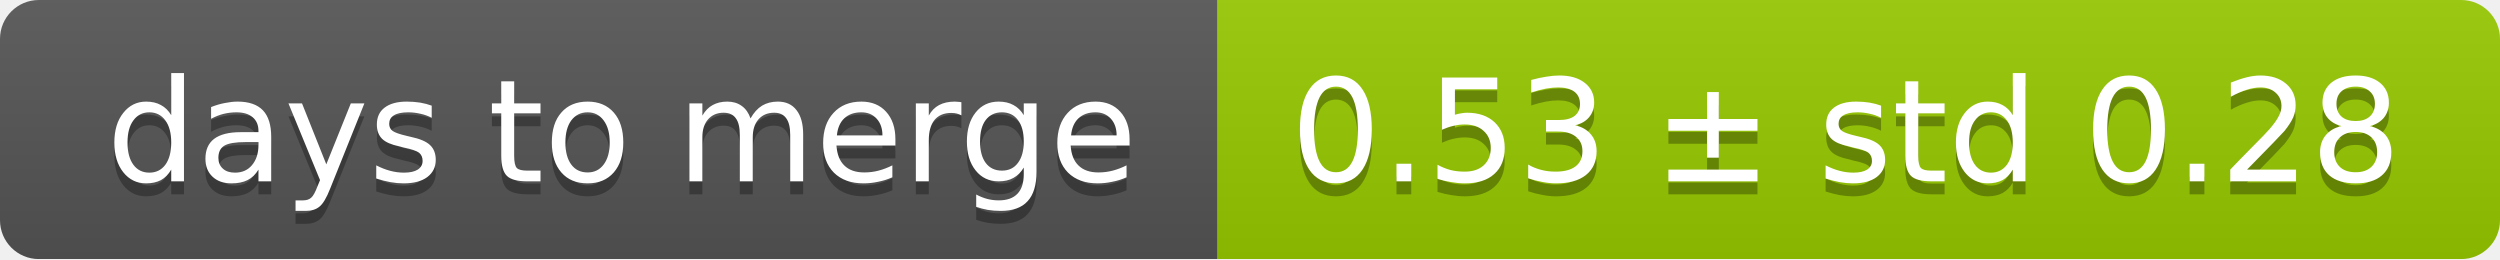
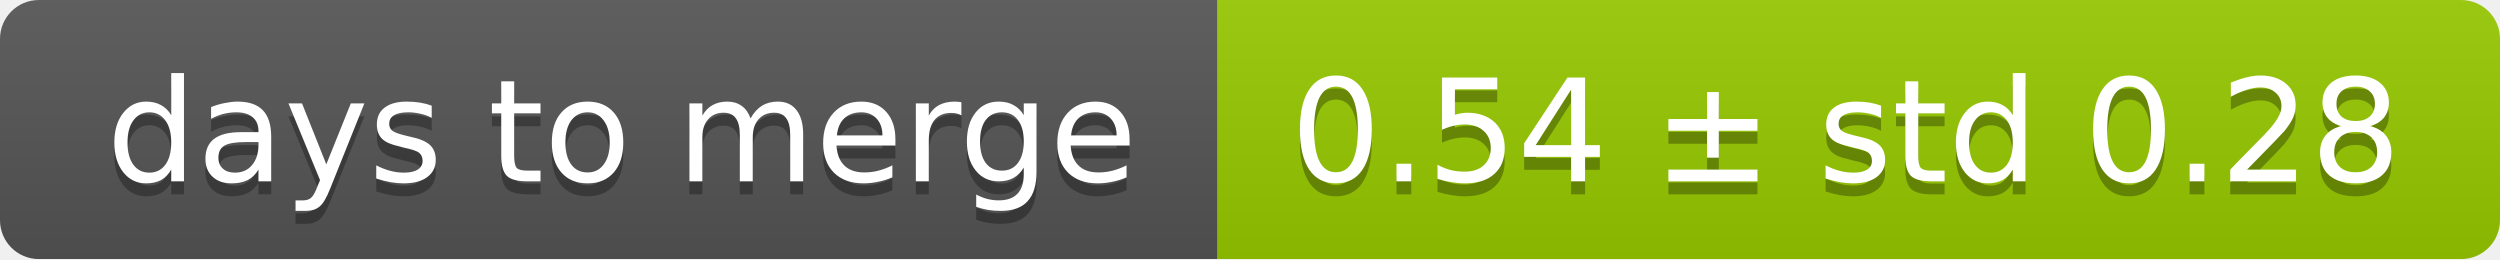
<svg xmlns="http://www.w3.org/2000/svg" width="193" height="20">
  <linearGradient id="smooth" x2="0" y2="100%">
    <stop offset="0" stop-color="#bbb" stop-opacity=".1" />
    <stop offset="1" stop-opacity=".1" />
  </linearGradient>
  <mask id="round">
    <rect width="193" height="20" rx="3" fill="#fff" />
  </mask>
  <g mask="url(#round)">
    <rect width="94" height="20" fill="#555" />
    <rect x="94" width="99" height="20" fill="#97ca00" />
    <rect width="193" height="20" fill="url(#smooth)" />
  </g>
  <g fill="#fff" text-anchor="middle" font-family="DejaVu Sans,Verdana,Geneva,sans-serif" font-size="11">
    <text x="48" y="15" fill="#010101" fill-opacity=".3">days to merge</text>
    <text x="48" y="14">days to merge</text>
-     <text x="142.5" y="15" fill="#010101" fill-opacity=".3">0.53 ± std 0.28</text>
-     <text x="142.5" y="14">0.53 ± std 0.28</text>
+     <text x="142.5" y="15" fill="#010101" fill-opacity=".3">0.54 ± std 0.28</text>
+     <text x="142.5" y="14">0.54 ± std 0.28</text>
  </g>
</svg>
